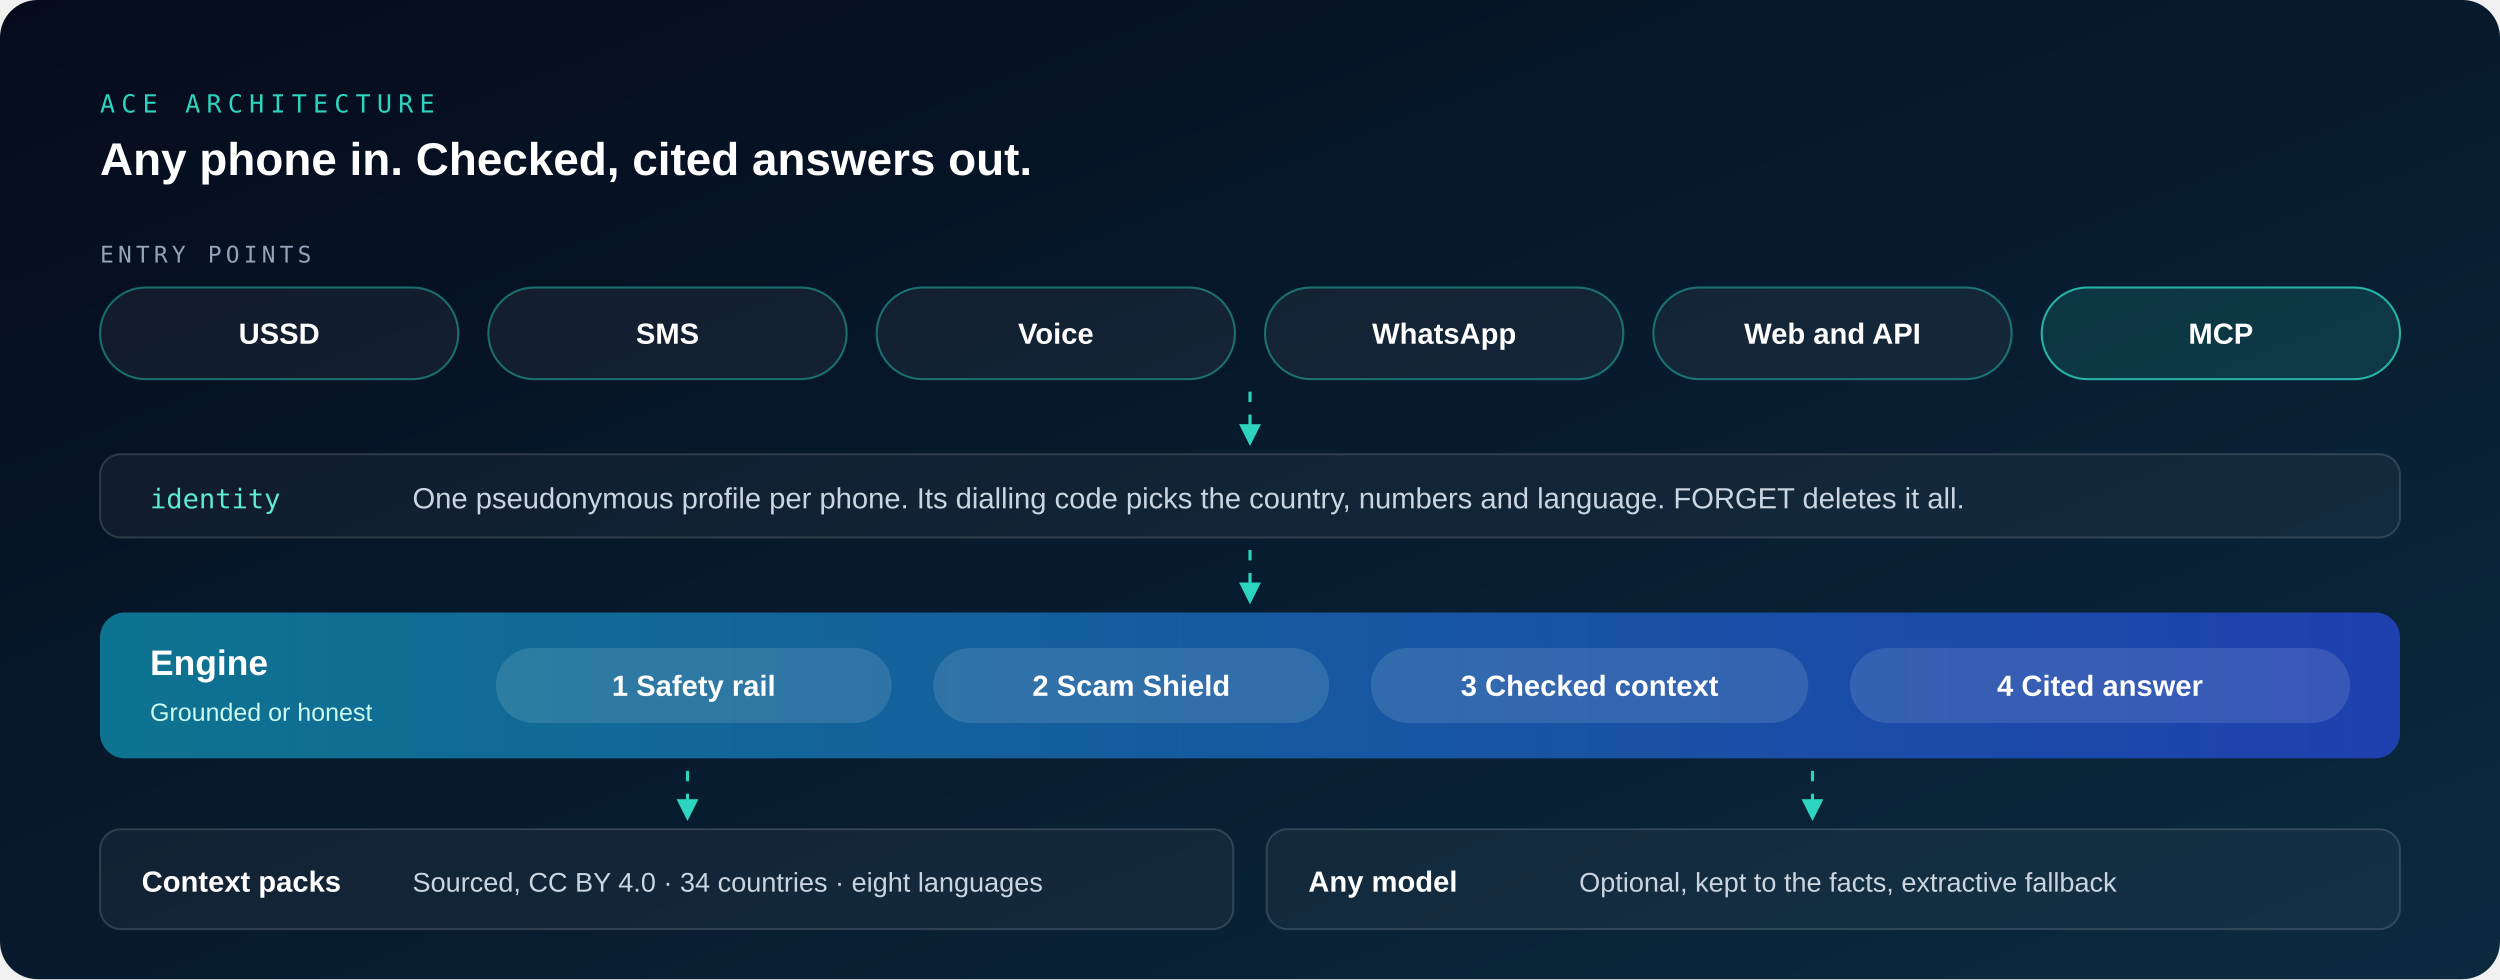
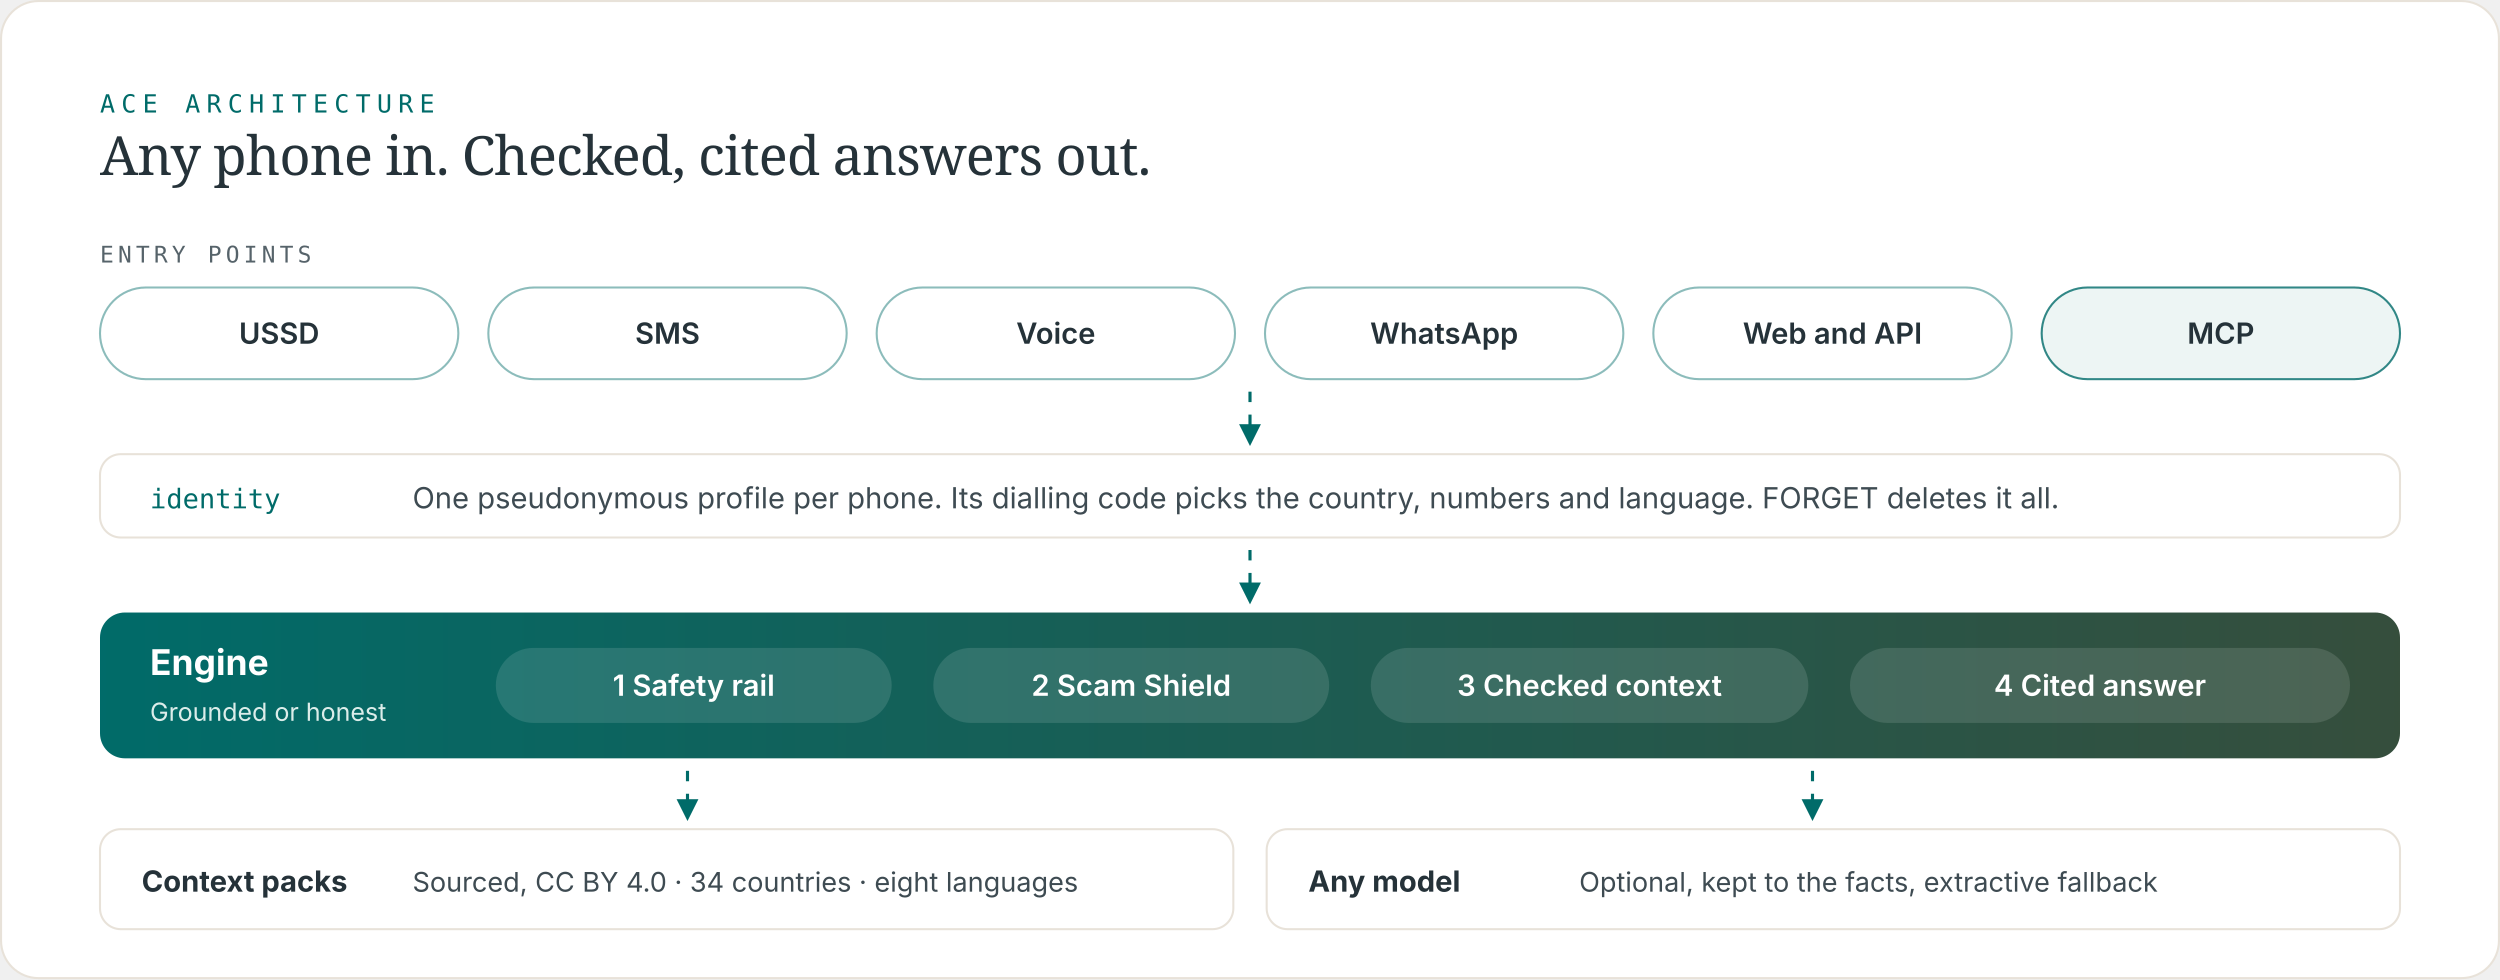
<svg xmlns="http://www.w3.org/2000/svg" viewBox="0 0 1200 470" role="img" aria-label="ACE architecture: six entry points share one pseudonymous identity whose dialling code picks the country; the engine runs the safety rail, Scam Shield, checked context retrieval and cited answers over sourced context packs, with an optional model kept to the facts.">
  <defs>
    <linearGradient id="bg" x1="0" y1="0" x2="1" y2="1">
-       <stop offset="0%" stop-color="#050B1C" />
-       <stop offset="100%" stop-color="#0B2A3F" />
+       <stop offset="0%" stop-color="#FFFFFF" />
+       <stop offset="100%" stop-color="#FFFFFF" />
    </linearGradient>
    <linearGradient id="engine" x1="0" y1="0" x2="1" y2="0">
-       <stop offset="0%" stop-color="#0E7490" />
-       <stop offset="100%" stop-color="#1E40AF" />
+       <stop offset="0%" stop-color="#006B69" />
+       <stop offset="100%" stop-color="#364E3C" />
    </linearGradient>
    <marker id="arr" viewBox="0 0 10 10" refX="8" refY="5" markerWidth="7" markerHeight="7" orient="auto">
-       <path d="M0 0 L10 5 L0 10 z" fill="#2DD4BF" />
+       <path d="M0 0 L10 5 L0 10 z" fill="#006B69" />
    </marker>
    <style>
-       .sans { font-family: -apple-system, BlinkMacSystemFont, 'Segoe UI', 'Helvetica Neue', Arial, sans-serif; }
+       .sans { font-family: Inter, -apple-system, BlinkMacSystemFont, 'Segoe UI', 'Helvetica Neue', Arial, sans-serif; }
      .mono { font-family: ui-monospace, SFMono-Regular, Menlo, Consolas, monospace; }
      .flow { stroke-dasharray: 5 6; animation: f 10s linear infinite; }
      @keyframes f { to { stroke-dashoffset: -110; } }
      @media (prefers-reduced-motion: reduce) { .flow { animation: none; } }
+       .serif { font-family: Newsreader, ui-serif, 'New York', 'Iowan Old Style', Georgia, serif; }
    </style>
  </defs>
-   <rect width="1200" height="470" rx="18" fill="url(#bg)" />
-   <text x="48" y="54" class="mono" font-size="12" fill="#2DD4BF" letter-spacing="3">ACE ARCHITECTURE</text>
-   <text x="48" y="84" class="sans" font-size="22" font-weight="700" fill="#FFFFFF">Any phone in. Checked, cited answers out.</text>
-   <text x="48" y="126" class="mono" font-size="11" fill="#94A3B8" letter-spacing="2">ENTRY POINTS</text>
-   <g class="sans" font-size="14" font-weight="600" fill="#FFFFFF" text-anchor="middle">
+   <rect width="1199" height="469" rx="18" fill="#FFFFFF" x="0.5" y="0.5" stroke="#E8E2D9" stroke-width="1" />
+   <text x="48" y="54" class="mono" font-size="12" fill="#006B69" letter-spacing="3">ACE ARCHITECTURE</text>
+   <text x="48" y="84" class="serif" font-size="26" font-weight="500" fill="#253239" letter-spacing="-0.4">Any phone in. Checked, cited answers out.</text>
+   <text x="48" y="126" class="mono" font-size="11" fill="#56636A" letter-spacing="2">ENTRY POINTS</text>
+   <g class="sans" font-size="14" font-weight="600" fill="#253239" text-anchor="middle">
    <g transform="translate(48.0,138)">
-       <rect width="172" height="44" rx="22" fill="#FFFFFF" fill-opacity="0.05" stroke="#2DD4BF" stroke-opacity="0.45" />
+       <rect width="172" height="44" rx="22" fill="#FFFFFF" stroke="#006B69" stroke-opacity="0.45" />
      <text x="86" y="27">USSD</text>
    </g>
    <g transform="translate(234.4,138)">
-       <rect width="172" height="44" rx="22" fill="#FFFFFF" fill-opacity="0.05" stroke="#2DD4BF" stroke-opacity="0.45" />
+       <rect width="172" height="44" rx="22" fill="#FFFFFF" stroke="#006B69" stroke-opacity="0.45" />
      <text x="86" y="27">SMS</text>
    </g>
    <g transform="translate(420.8,138)">
-       <rect width="172" height="44" rx="22" fill="#FFFFFF" fill-opacity="0.05" stroke="#2DD4BF" stroke-opacity="0.45" />
+       <rect width="172" height="44" rx="22" fill="#FFFFFF" stroke="#006B69" stroke-opacity="0.45" />
      <text x="86" y="27">Voice</text>
    </g>
    <g transform="translate(607.2,138)">
-       <rect width="172" height="44" rx="22" fill="#FFFFFF" fill-opacity="0.05" stroke="#2DD4BF" stroke-opacity="0.45" />
+       <rect width="172" height="44" rx="22" fill="#FFFFFF" stroke="#006B69" stroke-opacity="0.45" />
      <text x="86" y="27">WhatsApp</text>
    </g>
    <g transform="translate(793.6,138)">
-       <rect width="172" height="44" rx="22" fill="#FFFFFF" fill-opacity="0.05" stroke="#2DD4BF" stroke-opacity="0.45" />
+       <rect width="172" height="44" rx="22" fill="#FFFFFF" stroke="#006B69" stroke-opacity="0.45" />
      <text x="86" y="27">Web and API</text>
    </g>
    <g transform="translate(980.0,138)">
-       <rect width="172" height="44" rx="22" fill="#2DD4BF" fill-opacity="0.14" stroke="#2DD4BF" stroke-opacity="0.8" />
+       <rect width="172" height="44" rx="22" fill="#EDF5F4" stroke="#006B69" stroke-opacity="0.8" />
      <text x="86" y="27">MCP</text>
    </g>
  </g>
-   <path class="flow" d="M600 188 L600 212" stroke="#2DD4BF" stroke-width="1.5" fill="none" marker-end="url(#arr)" />
+   <path class="flow" d="M600 188 L600 212" stroke="#006B69" stroke-width="1.5" fill="none" marker-end="url(#arr)" />
  <g transform="translate(48,218)" class="sans">
-     <rect width="1104" height="40" rx="10" fill="#FFFFFF" fill-opacity="0.04" stroke="#FFFFFF" stroke-opacity="0.14" />
-     <text x="24" y="26" class="mono" font-size="13" fill="#5EEAD4">identity</text>
-     <text x="150" y="26" font-size="14" fill="#CBD5E1">One pseudonymous profile per phone. Its dialling code picks the country, numbers and language. FORGET deletes it all.</text>
+     <rect width="1104" height="40" rx="10" fill="#FFFFFF" stroke="#E8E2D9" />
+     <text x="24" y="26" class="mono" font-size="13" fill="#006B69">identity</text>
+     <text x="150" y="26" font-size="14" fill="#3E4B52">One pseudonymous profile per phone. Its dialling code picks the country, numbers and language. FORGET deletes it all.</text>
  </g>
-   <path class="flow" d="M600 264 L600 288" stroke="#2DD4BF" stroke-width="1.5" fill="none" marker-end="url(#arr)" />
+   <path class="flow" d="M600 264 L600 288" stroke="#006B69" stroke-width="1.5" fill="none" marker-end="url(#arr)" />
  <g transform="translate(48,294)" class="sans">
    <rect width="1104" height="70" rx="12" fill="url(#engine)" />
    <text x="24" y="30" font-size="17" font-weight="700" fill="#FFFFFF">Engine</text>
-     <text x="24" y="52" font-size="12" fill="#CCFBF1">Grounded or honest</text>
+     <text x="24" y="52" font-size="12" fill="#DCEDEA">Grounded or honest</text>
    <g font-size="14" font-weight="600" fill="#FFFFFF">
      <rect x="190" y="17" width="190" height="36" rx="18" fill="#FFFFFF" fill-opacity="0.12" />
      <text x="285" y="40" text-anchor="middle">1  Safety rail</text>
      <rect x="400" y="17" width="190" height="36" rx="18" fill="#FFFFFF" fill-opacity="0.12" />
      <text x="495" y="40" text-anchor="middle">2  Scam Shield</text>
      <rect x="610" y="17" width="210" height="36" rx="18" fill="#FFFFFF" fill-opacity="0.12" />
      <text x="715" y="40" text-anchor="middle">3  Checked context</text>
      <rect x="840" y="17" width="240" height="36" rx="18" fill="#FFFFFF" fill-opacity="0.12" />
      <text x="960" y="40" text-anchor="middle">4  Cited answer</text>
    </g>
  </g>
-   <path class="flow" d="M330 370 L330 392" stroke="#2DD4BF" stroke-width="1.5" fill="none" marker-end="url(#arr)" />
-   <path class="flow" d="M870 370 L870 392" stroke="#2DD4BF" stroke-width="1.5" fill="none" marker-end="url(#arr)" />
+   <path class="flow" d="M330 370 L330 392" stroke="#006B69" stroke-width="1.5" fill="none" marker-end="url(#arr)" />
+   <path class="flow" d="M870 370 L870 392" stroke="#006B69" stroke-width="1.5" fill="none" marker-end="url(#arr)" />
  <g class="sans">
    <g transform="translate(48,398)">
-       <rect width="544" height="48" rx="10" fill="#FFFFFF" fill-opacity="0.04" stroke="#FFFFFF" stroke-opacity="0.14" />
-       <text x="20" y="30" font-size="14" font-weight="700" fill="#FFFFFF">Context packs</text>
-       <text x="150" y="30" font-size="13" fill="#CBD5E1">Sourced, CC BY 4.0  ·  34 countries  ·  eight languages</text>
+       <rect width="544" height="48" rx="10" fill="#FFFFFF" stroke="#E8E2D9" />
+       <text x="20" y="30" font-size="14" font-weight="700" fill="#253239">Context packs</text>
+       <text x="150" y="30" font-size="13" fill="#3E4B52">Sourced, CC BY 4.0  ·  34 countries  ·  eight languages</text>
    </g>
    <g transform="translate(608,398)">
-       <rect width="544" height="48" rx="10" fill="#FFFFFF" fill-opacity="0.04" stroke="#FFFFFF" stroke-opacity="0.14" />
-       <text x="20" y="30" font-size="14" font-weight="700" fill="#FFFFFF">Any model</text>
-       <text x="150" y="30" font-size="13" fill="#CBD5E1">Optional, kept to the facts, extractive fallback</text>
+       <rect width="544" height="48" rx="10" fill="#FFFFFF" stroke="#E8E2D9" />
+       <text x="20" y="30" font-size="14" font-weight="700" fill="#253239">Any model</text>
+       <text x="150" y="30" font-size="13" fill="#3E4B52">Optional, kept to the facts, extractive fallback</text>
    </g>
  </g>
</svg>
